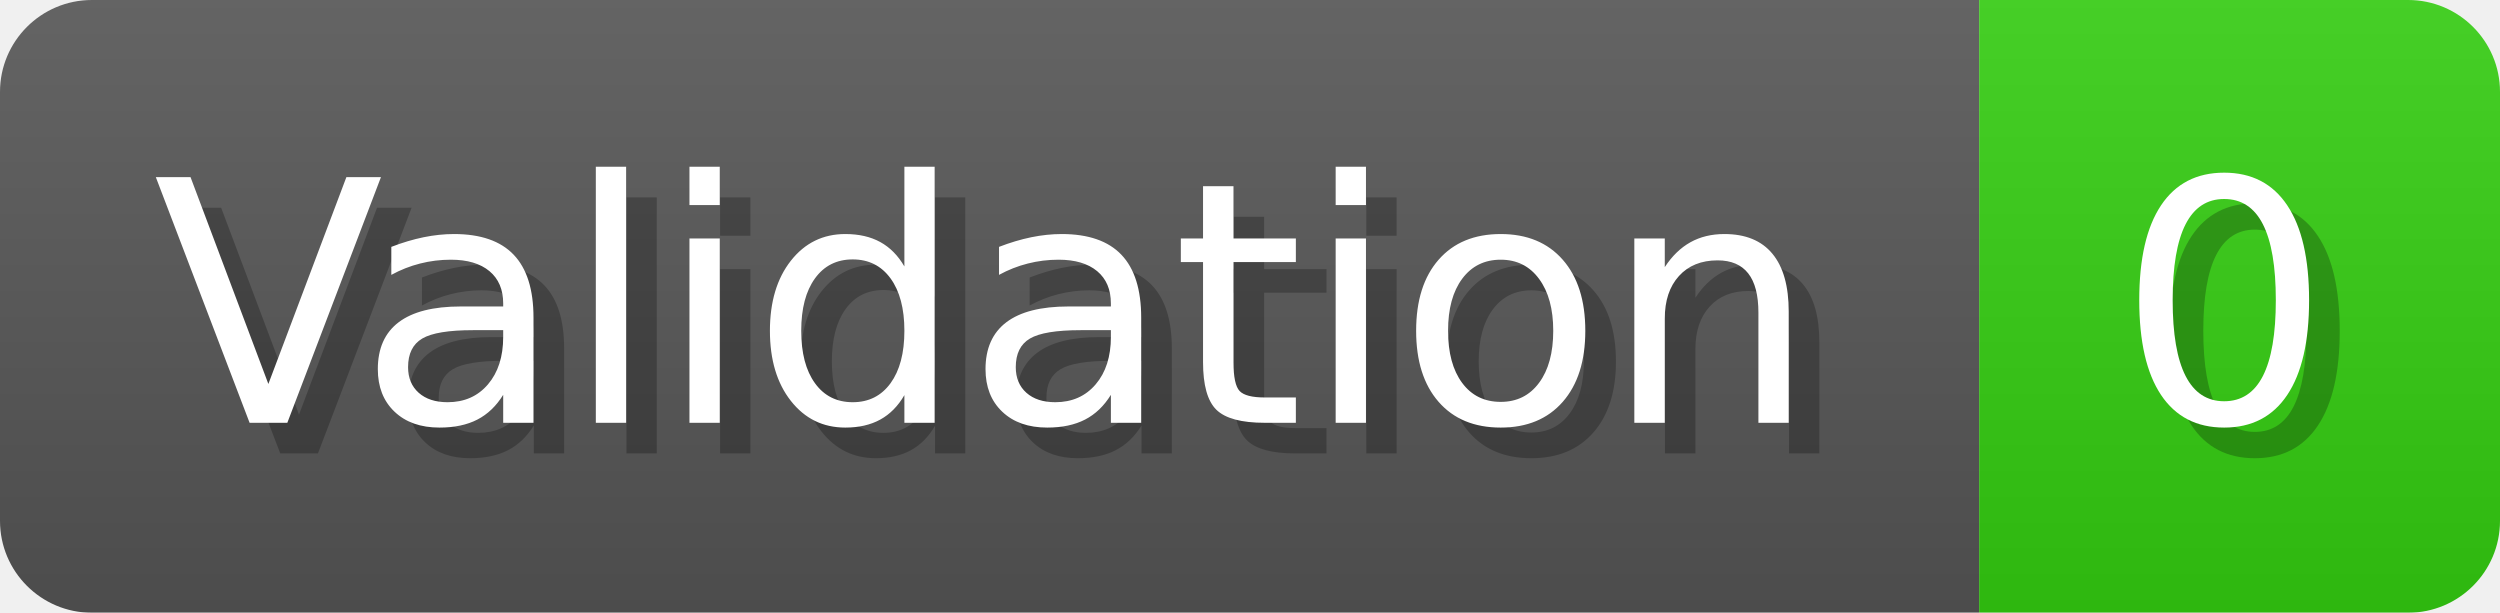
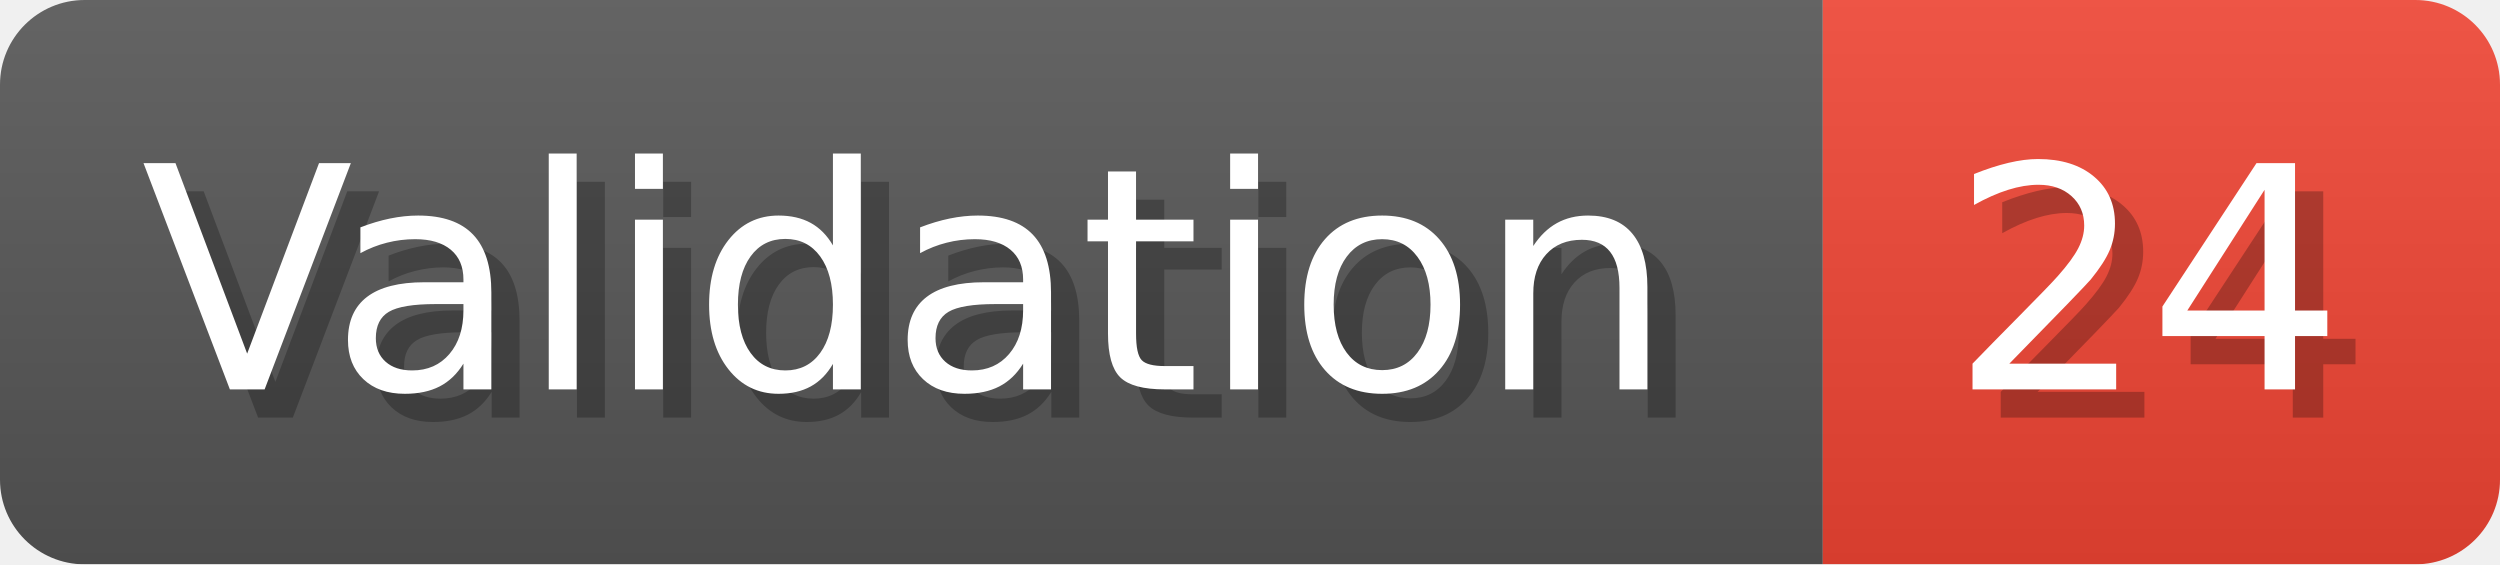
- <svg xmlns="http://www.w3.org/2000/svg" width="81.6" height="20" viewBox="0 0 816 200" role="img" aria-label="Validation: 0">
+ <svg xmlns="http://www.w3.org/2000/svg" width="88.6" height="20" viewBox="0 0 886 200" role="img" aria-label="Validation: 24">
  <linearGradient id="a" x2="0" y2="100%">
    <stop offset="0" stop-opacity=".1" stop-color="#EEE" />
    <stop offset="1" stop-opacity=".1" />
  </linearGradient>
  <mask id="m">
-     <rect width="816" height="200" rx="30" fill="#FFF" />
+     <rect width="886" height="200" rx="30" fill="#FFF" />
  </mask>
  <g mask="url(#m)">
    <rect width="646" height="200" fill="#555" />
-     <rect width="170" height="200" fill="#3C1" x="646" />
-     <rect width="816" height="200" fill="url(#a)" />
+     <rect width="240" height="200" fill="#E43" x="646" />
+     <rect width="886" height="200" fill="url(#a)" />
  </g>
  <g aria-hidden="true" fill="#fff" text-anchor="start" font-family="Verdana,DejaVu Sans,sans-serif" font-size="110">
    <text x="60" y="148" textLength="546" fill="#000" opacity="0.25">Validation</text>
    <text x="50" y="138" textLength="546">Validation</text>
-     <text x="701" y="148" textLength="70" fill="#000" opacity="0.25">0</text>
-     <text x="691" y="138" textLength="70">0</text>
+     <text x="701" y="148" textLength="140" fill="#000" opacity="0.25">24</text>
+     <text x="691" y="138" textLength="140">24</text>
  </g>
</svg>
